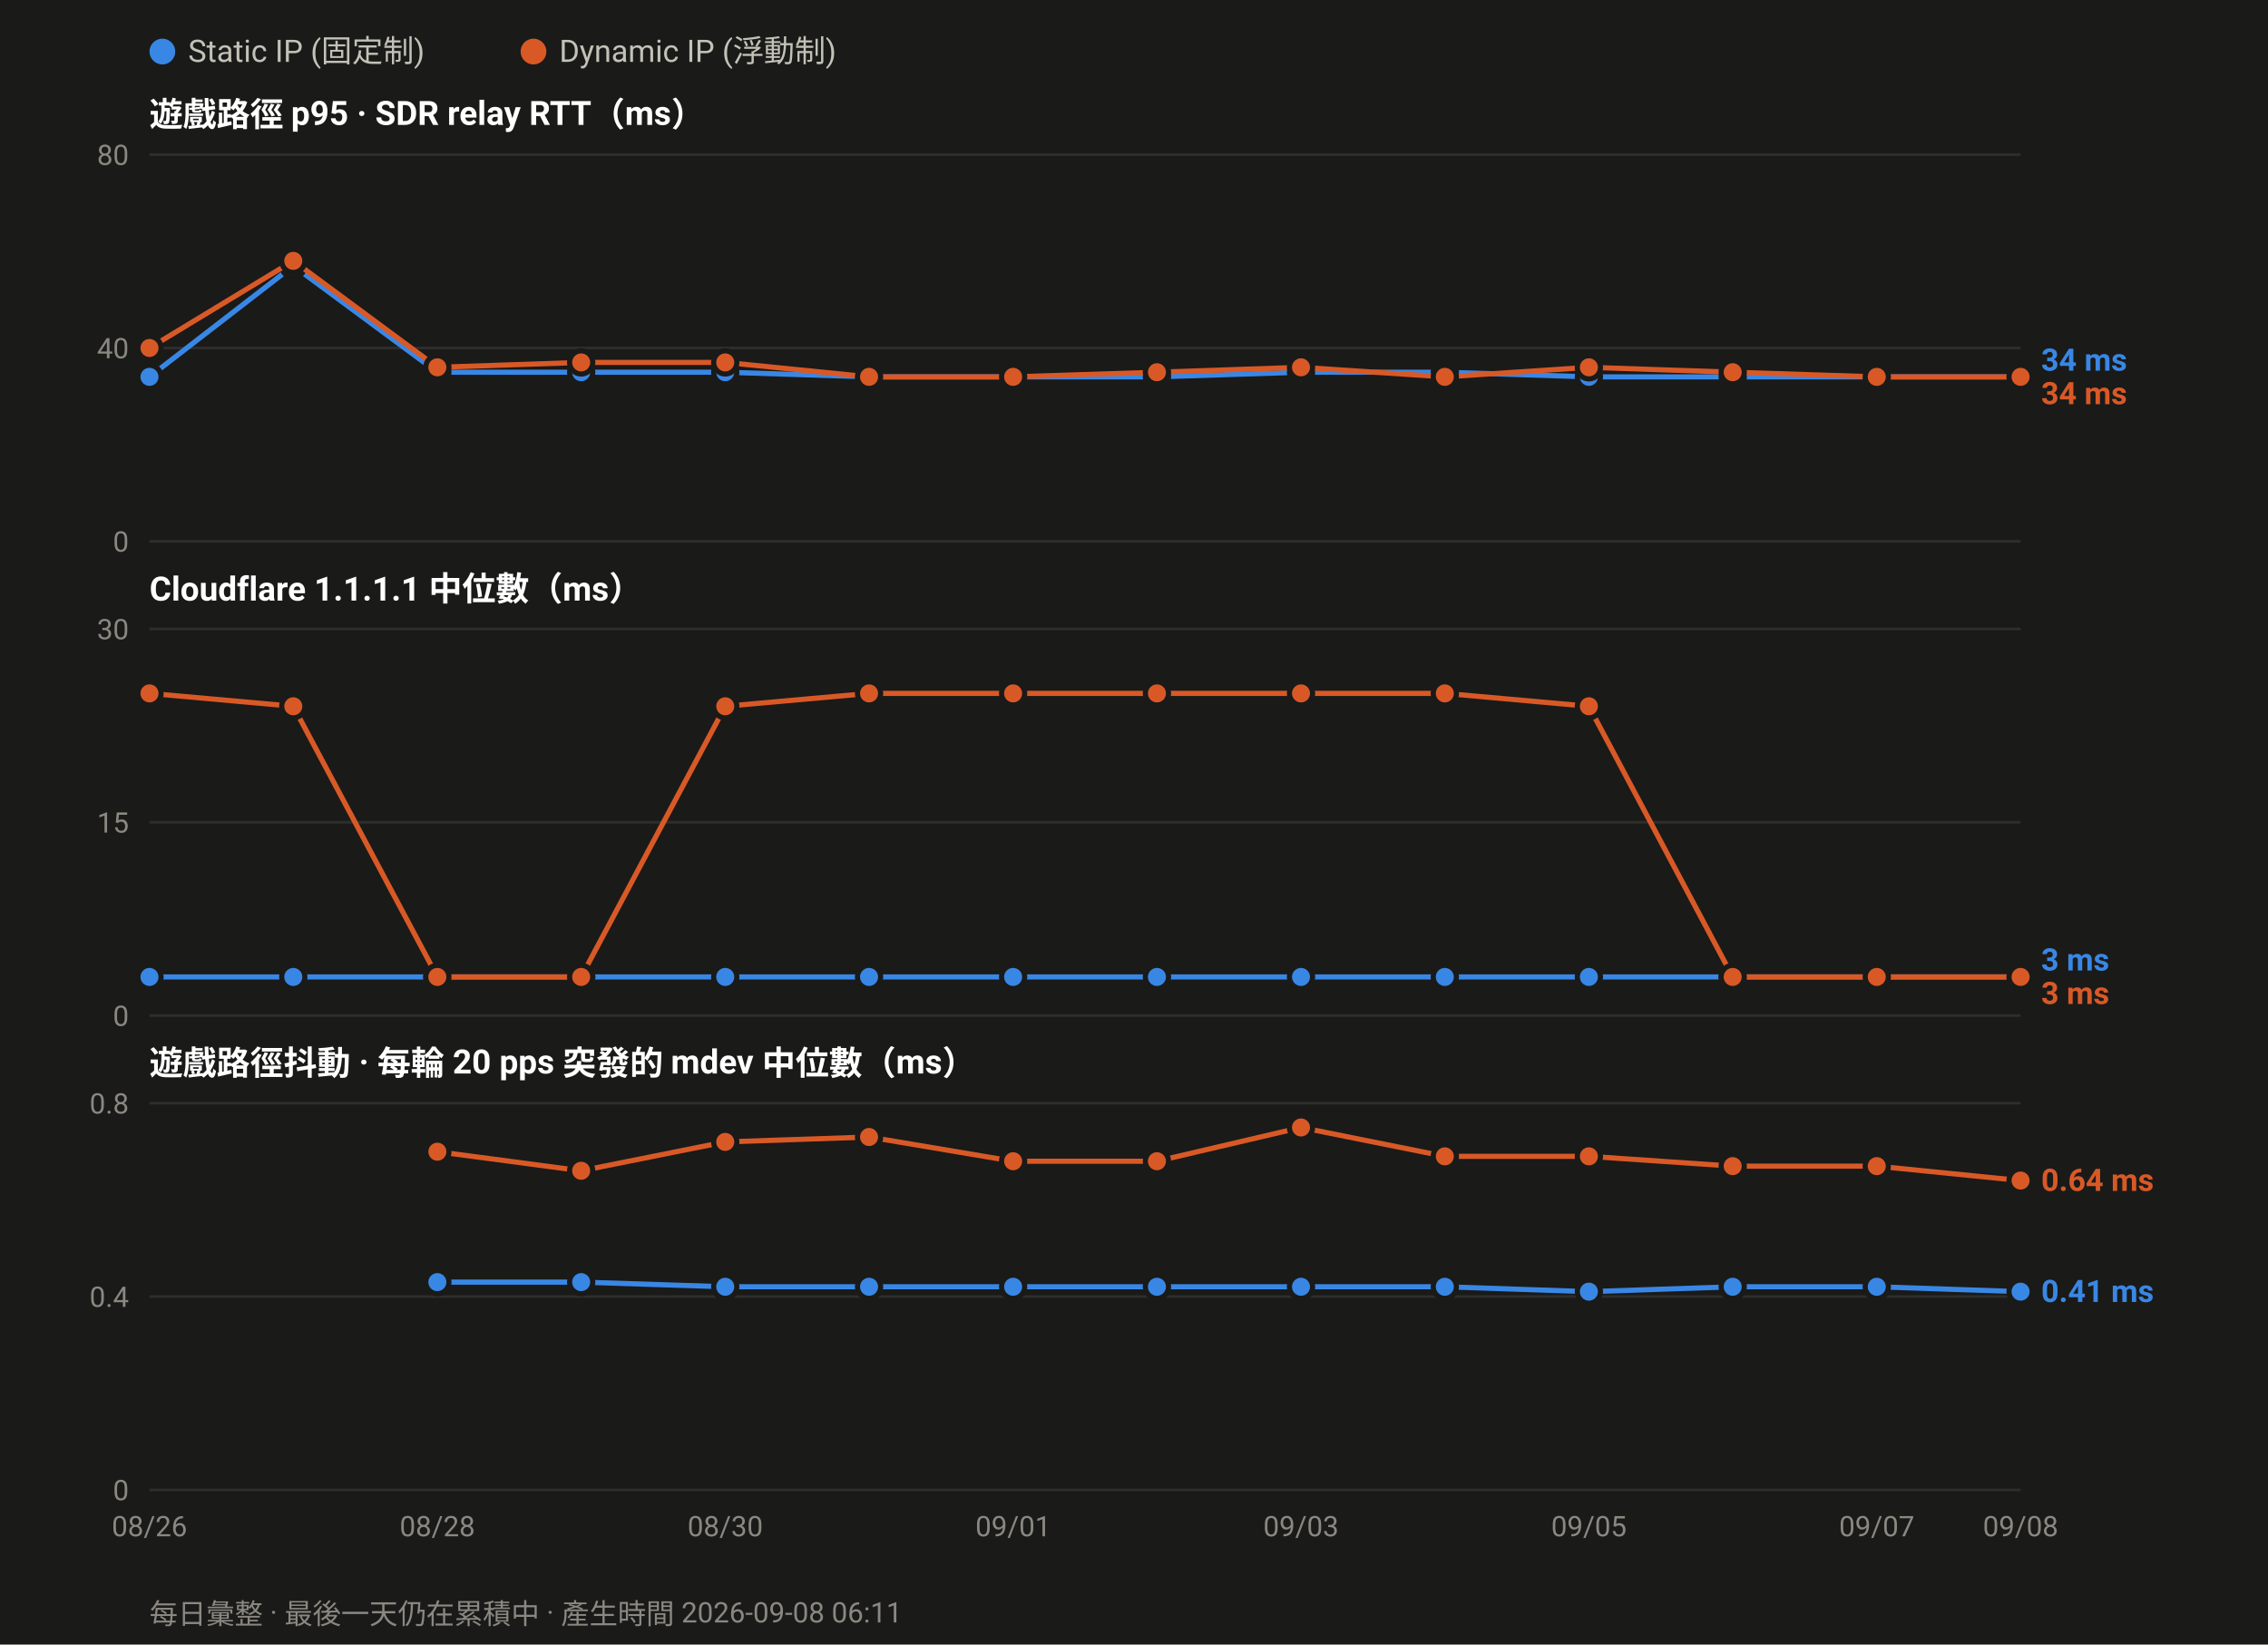
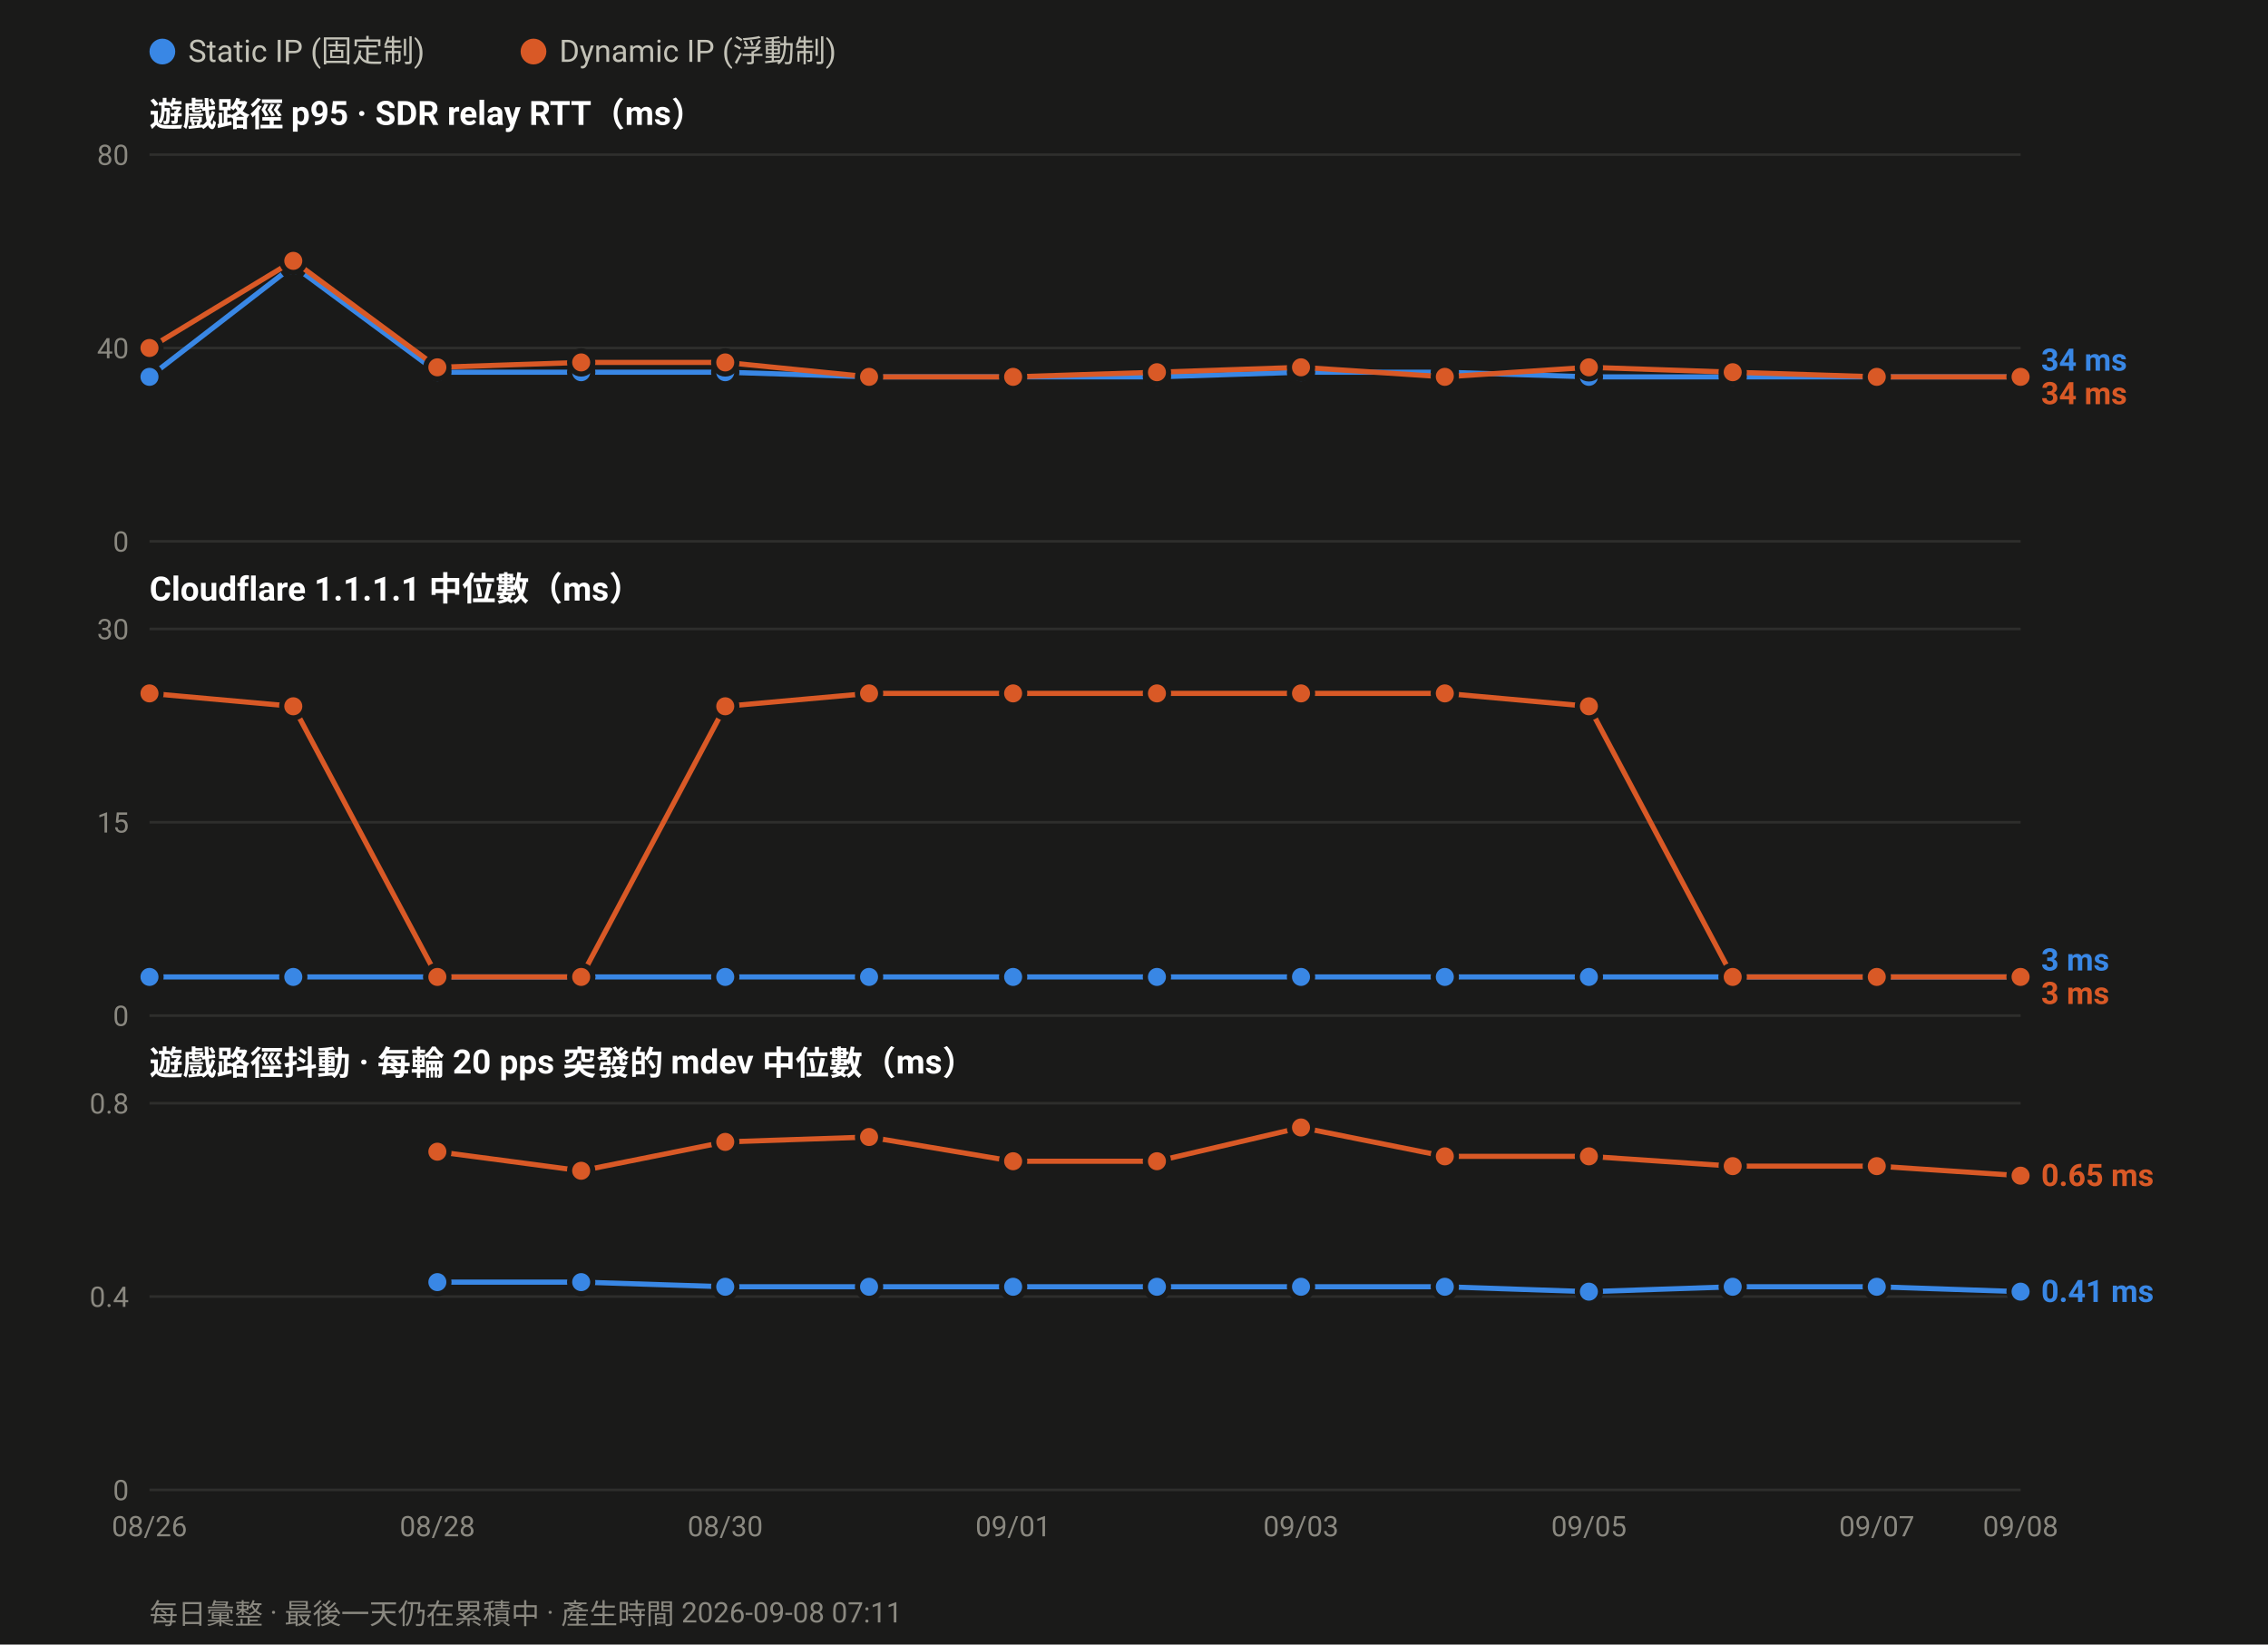
<svg xmlns="http://www.w3.org/2000/svg" width="880" height="638" viewBox="0 0 880 638" font-family="ui-sans-serif,-apple-system,Segoe UI,Roboto,Helvetica,Arial,sans-serif">
  <rect width="880" height="638" fill="#1a1a19" />
  <circle cx="63.0" cy="20" r="5" fill="#3987e5" />
  <text x="73.0" y="24" font-size="12" fill="#c3c2b7">Static IP (固定制)</text>
  <circle cx="207.0" cy="20" r="5" fill="#d95926" />
  <text x="217.0" y="24" font-size="12" fill="#c3c2b7">Dynamic IP (浮動制)</text>
  <text x="58" y="49.0" font-size="13" font-weight="600" fill="#ffffff">遊戲路徑 p95 · SDR relay RTT（ms）</text>
  <line x1="58" y1="210.0" x2="784.0" y2="210.0" stroke="#2e2e2c" stroke-width="1" />
  <text x="50" y="214.0" font-size="11" text-anchor="end" fill="#8a8880">0</text>
  <line x1="58" y1="135.0" x2="784.0" y2="135.0" stroke="#2e2e2c" stroke-width="1" />
  <text x="50" y="139.0" font-size="11" text-anchor="end" fill="#8a8880">40</text>
  <line x1="58" y1="60.0" x2="784.0" y2="60.0" stroke="#2e2e2c" stroke-width="1" />
  <text x="50" y="64.0" font-size="11" text-anchor="end" fill="#8a8880">80</text>
  <polyline fill="none" stroke="#3987e5" stroke-width="2" stroke-linejoin="round" points="58.0,146.2 113.8,103.1 169.7,144.4 225.5,144.4 281.4,144.4 337.2,146.2 393.1,146.2 448.9,146.2 504.8,144.4 560.6,144.4 616.5,146.2 672.3,146.2 728.2,146.2 784.0,146.2" />
  <circle cx="58.0" cy="146.2" r="4.5" fill="#3987e5" stroke="#1a1a19" stroke-width="2" />
  <circle cx="113.8" cy="103.1" r="4.5" fill="#3987e5" stroke="#1a1a19" stroke-width="2" />
  <circle cx="169.7" cy="144.4" r="4.5" fill="#3987e5" stroke="#1a1a19" stroke-width="2" />
  <circle cx="225.5" cy="144.4" r="4.5" fill="#3987e5" stroke="#1a1a19" stroke-width="2" />
  <circle cx="281.4" cy="144.4" r="4.5" fill="#3987e5" stroke="#1a1a19" stroke-width="2" />
  <circle cx="337.2" cy="146.2" r="4.5" fill="#3987e5" stroke="#1a1a19" stroke-width="2" />
  <circle cx="393.1" cy="146.2" r="4.5" fill="#3987e5" stroke="#1a1a19" stroke-width="2" />
  <circle cx="448.9" cy="146.2" r="4.5" fill="#3987e5" stroke="#1a1a19" stroke-width="2" />
  <circle cx="504.8" cy="144.4" r="4.5" fill="#3987e5" stroke="#1a1a19" stroke-width="2" />
  <circle cx="560.6" cy="144.4" r="4.5" fill="#3987e5" stroke="#1a1a19" stroke-width="2" />
  <circle cx="616.5" cy="146.2" r="4.5" fill="#3987e5" stroke="#1a1a19" stroke-width="2" />
  <circle cx="672.3" cy="146.2" r="4.5" fill="#3987e5" stroke="#1a1a19" stroke-width="2" />
  <circle cx="728.2" cy="146.2" r="4.5" fill="#3987e5" stroke="#1a1a19" stroke-width="2" />
  <circle cx="784.0" cy="146.2" r="4.5" fill="#3987e5" stroke="#1a1a19" stroke-width="2" />
  <polyline fill="none" stroke="#d95926" stroke-width="2" stroke-linejoin="round" points="58.0,135.0 113.8,101.2 169.7,142.5 225.5,140.6 281.4,140.6 337.2,146.2 393.1,146.2 448.9,144.4 504.8,142.5 560.6,146.2 616.5,142.5 672.3,144.4 728.2,146.2 784.0,146.2" />
  <circle cx="58.0" cy="135.0" r="4.5" fill="#d95926" stroke="#1a1a19" stroke-width="2" />
  <circle cx="113.8" cy="101.2" r="4.5" fill="#d95926" stroke="#1a1a19" stroke-width="2" />
  <circle cx="169.7" cy="142.5" r="4.5" fill="#d95926" stroke="#1a1a19" stroke-width="2" />
  <circle cx="225.5" cy="140.6" r="4.5" fill="#d95926" stroke="#1a1a19" stroke-width="2" />
  <circle cx="281.4" cy="140.6" r="4.5" fill="#d95926" stroke="#1a1a19" stroke-width="2" />
  <circle cx="337.2" cy="146.2" r="4.5" fill="#d95926" stroke="#1a1a19" stroke-width="2" />
  <circle cx="393.1" cy="146.2" r="4.5" fill="#d95926" stroke="#1a1a19" stroke-width="2" />
  <circle cx="448.9" cy="144.4" r="4.5" fill="#d95926" stroke="#1a1a19" stroke-width="2" />
  <circle cx="504.8" cy="142.5" r="4.5" fill="#d95926" stroke="#1a1a19" stroke-width="2" />
  <circle cx="560.6" cy="146.2" r="4.5" fill="#d95926" stroke="#1a1a19" stroke-width="2" />
  <circle cx="616.5" cy="142.5" r="4.5" fill="#d95926" stroke="#1a1a19" stroke-width="2" />
  <circle cx="672.3" cy="144.4" r="4.5" fill="#d95926" stroke="#1a1a19" stroke-width="2" />
  <circle cx="728.2" cy="146.2" r="4.5" fill="#d95926" stroke="#1a1a19" stroke-width="2" />
  <circle cx="784.0" cy="146.2" r="4.5" fill="#d95926" stroke="#1a1a19" stroke-width="2" />
  <text x="792.0" y="143.8" font-size="12" font-weight="600" fill="#3987e5">34 ms</text>
  <text x="792.0" y="156.8" font-size="12" font-weight="600" fill="#d95926">34 ms</text>
  <text x="58" y="233.0" font-size="13" font-weight="600" fill="#ffffff">Cloudflare 1.1.1.1 中位數（ms）</text>
  <line x1="58" y1="394.0" x2="784.0" y2="394.0" stroke="#2e2e2c" stroke-width="1" />
  <text x="50" y="398.0" font-size="11" text-anchor="end" fill="#8a8880">0</text>
  <line x1="58" y1="319.0" x2="784.0" y2="319.0" stroke="#2e2e2c" stroke-width="1" />
  <text x="50" y="323.0" font-size="11" text-anchor="end" fill="#8a8880">15</text>
  <line x1="58" y1="244.0" x2="784.0" y2="244.0" stroke="#2e2e2c" stroke-width="1" />
  <text x="50" y="248.0" font-size="11" text-anchor="end" fill="#8a8880">30</text>
  <polyline fill="none" stroke="#3987e5" stroke-width="2" stroke-linejoin="round" points="58.0,379.0 113.8,379.0 169.7,379.0 225.5,379.0 281.4,379.0 337.2,379.0 393.1,379.0 448.9,379.0 504.8,379.0 560.6,379.0 616.5,379.0 672.3,379.0 728.2,379.0 784.0,379.0" />
  <circle cx="58.0" cy="379.0" r="4.5" fill="#3987e5" stroke="#1a1a19" stroke-width="2" />
  <circle cx="113.8" cy="379.0" r="4.5" fill="#3987e5" stroke="#1a1a19" stroke-width="2" />
  <circle cx="169.7" cy="379.0" r="4.5" fill="#3987e5" stroke="#1a1a19" stroke-width="2" />
  <circle cx="225.5" cy="379.0" r="4.5" fill="#3987e5" stroke="#1a1a19" stroke-width="2" />
  <circle cx="281.4" cy="379.0" r="4.5" fill="#3987e5" stroke="#1a1a19" stroke-width="2" />
  <circle cx="337.2" cy="379.0" r="4.5" fill="#3987e5" stroke="#1a1a19" stroke-width="2" />
  <circle cx="393.1" cy="379.0" r="4.5" fill="#3987e5" stroke="#1a1a19" stroke-width="2" />
  <circle cx="448.9" cy="379.0" r="4.5" fill="#3987e5" stroke="#1a1a19" stroke-width="2" />
  <circle cx="504.8" cy="379.0" r="4.5" fill="#3987e5" stroke="#1a1a19" stroke-width="2" />
  <circle cx="560.6" cy="379.0" r="4.5" fill="#3987e5" stroke="#1a1a19" stroke-width="2" />
  <circle cx="616.5" cy="379.0" r="4.5" fill="#3987e5" stroke="#1a1a19" stroke-width="2" />
  <circle cx="672.3" cy="379.0" r="4.5" fill="#3987e5" stroke="#1a1a19" stroke-width="2" />
  <circle cx="728.2" cy="379.0" r="4.5" fill="#3987e5" stroke="#1a1a19" stroke-width="2" />
  <circle cx="784.0" cy="379.0" r="4.5" fill="#3987e5" stroke="#1a1a19" stroke-width="2" />
  <polyline fill="none" stroke="#d95926" stroke-width="2" stroke-linejoin="round" points="58.0,269.0 113.8,274.0 169.7,379.0 225.5,379.0 281.4,274.0 337.2,269.0 393.1,269.0 448.9,269.0 504.8,269.0 560.6,269.0 616.5,274.0 672.3,379.0 728.2,379.0 784.0,379.0" />
  <circle cx="58.0" cy="269.0" r="4.5" fill="#d95926" stroke="#1a1a19" stroke-width="2" />
  <circle cx="113.8" cy="274.0" r="4.5" fill="#d95926" stroke="#1a1a19" stroke-width="2" />
  <circle cx="169.7" cy="379.0" r="4.5" fill="#d95926" stroke="#1a1a19" stroke-width="2" />
  <circle cx="225.5" cy="379.0" r="4.5" fill="#d95926" stroke="#1a1a19" stroke-width="2" />
  <circle cx="281.4" cy="274.0" r="4.5" fill="#d95926" stroke="#1a1a19" stroke-width="2" />
  <circle cx="337.2" cy="269.0" r="4.5" fill="#d95926" stroke="#1a1a19" stroke-width="2" />
  <circle cx="393.1" cy="269.0" r="4.5" fill="#d95926" stroke="#1a1a19" stroke-width="2" />
  <circle cx="448.9" cy="269.0" r="4.5" fill="#d95926" stroke="#1a1a19" stroke-width="2" />
  <circle cx="504.8" cy="269.0" r="4.5" fill="#d95926" stroke="#1a1a19" stroke-width="2" />
  <circle cx="560.6" cy="269.0" r="4.5" fill="#d95926" stroke="#1a1a19" stroke-width="2" />
  <circle cx="616.5" cy="274.0" r="4.5" fill="#d95926" stroke="#1a1a19" stroke-width="2" />
  <circle cx="672.3" cy="379.0" r="4.5" fill="#d95926" stroke="#1a1a19" stroke-width="2" />
  <circle cx="728.2" cy="379.0" r="4.5" fill="#d95926" stroke="#1a1a19" stroke-width="2" />
  <circle cx="784.0" cy="379.0" r="4.5" fill="#d95926" stroke="#1a1a19" stroke-width="2" />
  <text x="792.0" y="376.5" font-size="12" font-weight="600" fill="#3987e5">3 ms</text>
  <text x="792.0" y="389.5" font-size="12" font-weight="600" fill="#d95926">3 ms</text>
  <text x="58" y="417.0" font-size="13" font-weight="600" fill="#ffffff">遊戲路徑抖動 · 每輪 20 pps 突發的 mdev 中位數（ms）</text>
  <line x1="58" y1="578.0" x2="784.0" y2="578.0" stroke="#2e2e2c" stroke-width="1" />
  <text x="50" y="582.0" font-size="11" text-anchor="end" fill="#8a8880">0</text>
  <line x1="58" y1="503.0" x2="784.0" y2="503.0" stroke="#2e2e2c" stroke-width="1" />
  <text x="50" y="507.0" font-size="11" text-anchor="end" fill="#8a8880">0.4</text>
  <line x1="58" y1="428.0" x2="784.0" y2="428.0" stroke="#2e2e2c" stroke-width="1" />
  <text x="50" y="432.0" font-size="11" text-anchor="end" fill="#8a8880">0.8</text>
  <polyline fill="none" stroke="#3987e5" stroke-width="2" stroke-linejoin="round" points="169.7,497.4 225.5,497.4 281.4,499.2 337.2,499.2 393.1,499.2 448.9,499.2 504.8,499.2 560.6,499.2 616.5,501.1 672.3,499.2 728.2,499.2 784.0,501.1" />
  <circle cx="169.7" cy="497.4" r="4.5" fill="#3987e5" stroke="#1a1a19" stroke-width="2" />
  <circle cx="225.5" cy="497.4" r="4.5" fill="#3987e5" stroke="#1a1a19" stroke-width="2" />
  <circle cx="281.4" cy="499.2" r="4.5" fill="#3987e5" stroke="#1a1a19" stroke-width="2" />
  <circle cx="337.2" cy="499.2" r="4.5" fill="#3987e5" stroke="#1a1a19" stroke-width="2" />
  <circle cx="393.1" cy="499.2" r="4.5" fill="#3987e5" stroke="#1a1a19" stroke-width="2" />
  <circle cx="448.9" cy="499.2" r="4.5" fill="#3987e5" stroke="#1a1a19" stroke-width="2" />
  <circle cx="504.8" cy="499.2" r="4.5" fill="#3987e5" stroke="#1a1a19" stroke-width="2" />
  <circle cx="560.6" cy="499.2" r="4.5" fill="#3987e5" stroke="#1a1a19" stroke-width="2" />
  <circle cx="616.5" cy="501.1" r="4.5" fill="#3987e5" stroke="#1a1a19" stroke-width="2" />
  <circle cx="672.3" cy="499.2" r="4.5" fill="#3987e5" stroke="#1a1a19" stroke-width="2" />
  <circle cx="728.2" cy="499.2" r="4.5" fill="#3987e5" stroke="#1a1a19" stroke-width="2" />
  <circle cx="784.0" cy="501.1" r="4.5" fill="#3987e5" stroke="#1a1a19" stroke-width="2" />
-   <polyline fill="none" stroke="#d95926" stroke-width="2" stroke-linejoin="round" points="169.7,446.8 225.5,454.2 281.4,443.0 337.2,441.1 393.1,450.5 448.9,450.5 504.8,437.4 560.6,448.6 616.5,448.6 672.3,452.4 728.2,452.4 784.0,458.0" />
+   <polyline fill="none" stroke="#d95926" stroke-width="2" stroke-linejoin="round" points="169.7,446.8 225.5,454.2 281.4,443.0 337.2,441.1 393.1,450.5 448.9,450.5 504.8,437.4 560.6,448.6 616.5,448.6 672.3,452.4 728.2,452.4 784.0,456.1" />
  <circle cx="169.7" cy="446.8" r="4.5" fill="#d95926" stroke="#1a1a19" stroke-width="2" />
  <circle cx="225.5" cy="454.2" r="4.5" fill="#d95926" stroke="#1a1a19" stroke-width="2" />
  <circle cx="281.4" cy="443.0" r="4.5" fill="#d95926" stroke="#1a1a19" stroke-width="2" />
  <circle cx="337.2" cy="441.1" r="4.5" fill="#d95926" stroke="#1a1a19" stroke-width="2" />
  <circle cx="393.1" cy="450.5" r="4.5" fill="#d95926" stroke="#1a1a19" stroke-width="2" />
  <circle cx="448.9" cy="450.5" r="4.5" fill="#d95926" stroke="#1a1a19" stroke-width="2" />
  <circle cx="504.8" cy="437.4" r="4.5" fill="#d95926" stroke="#1a1a19" stroke-width="2" />
  <circle cx="560.6" cy="448.6" r="4.5" fill="#d95926" stroke="#1a1a19" stroke-width="2" />
  <circle cx="616.5" cy="448.6" r="4.5" fill="#d95926" stroke="#1a1a19" stroke-width="2" />
  <circle cx="672.3" cy="452.4" r="4.5" fill="#d95926" stroke="#1a1a19" stroke-width="2" />
  <circle cx="728.2" cy="452.4" r="4.5" fill="#d95926" stroke="#1a1a19" stroke-width="2" />
-   <circle cx="784.0" cy="458.0" r="4.5" fill="#d95926" stroke="#1a1a19" stroke-width="2" />
-   <text x="792.0" y="462.0" font-size="12" font-weight="600" fill="#d95926">0.64 ms</text>
+   <circle cx="784.0" cy="456.1" r="4.5" fill="#d95926" stroke="#1a1a19" stroke-width="2" />
+   <text x="792.0" y="460.1" font-size="12" font-weight="600" fill="#d95926">0.65 ms</text>
  <text x="792.0" y="505.1" font-size="12" font-weight="600" fill="#3987e5">0.41 ms</text>
  <text x="58.0" y="596.0" font-size="11" text-anchor="middle" fill="#8a8880">08/26</text>
  <text x="169.7" y="596.0" font-size="11" text-anchor="middle" fill="#8a8880">08/28</text>
  <text x="281.4" y="596.0" font-size="11" text-anchor="middle" fill="#8a8880">08/30</text>
  <text x="393.1" y="596.0" font-size="11" text-anchor="middle" fill="#8a8880">09/01</text>
  <text x="504.8" y="596.0" font-size="11" text-anchor="middle" fill="#8a8880">09/03</text>
  <text x="616.5" y="596.0" font-size="11" text-anchor="middle" fill="#8a8880">09/05</text>
  <text x="728.2" y="596.0" font-size="11" text-anchor="middle" fill="#8a8880">09/07</text>
  <text x="784.0" y="596.0" font-size="11" text-anchor="middle" fill="#8a8880">09/08</text>
-   <text x="58" y="630" font-size="11" fill="#8a8880">每日彙整 · 最後一天仍在累積中 · 產生時間 2026-09-08 06:11</text>
+   <text x="58" y="630" font-size="11" fill="#8a8880">每日彙整 · 最後一天仍在累積中 · 產生時間 2026-09-08 07:11</text>
</svg>
